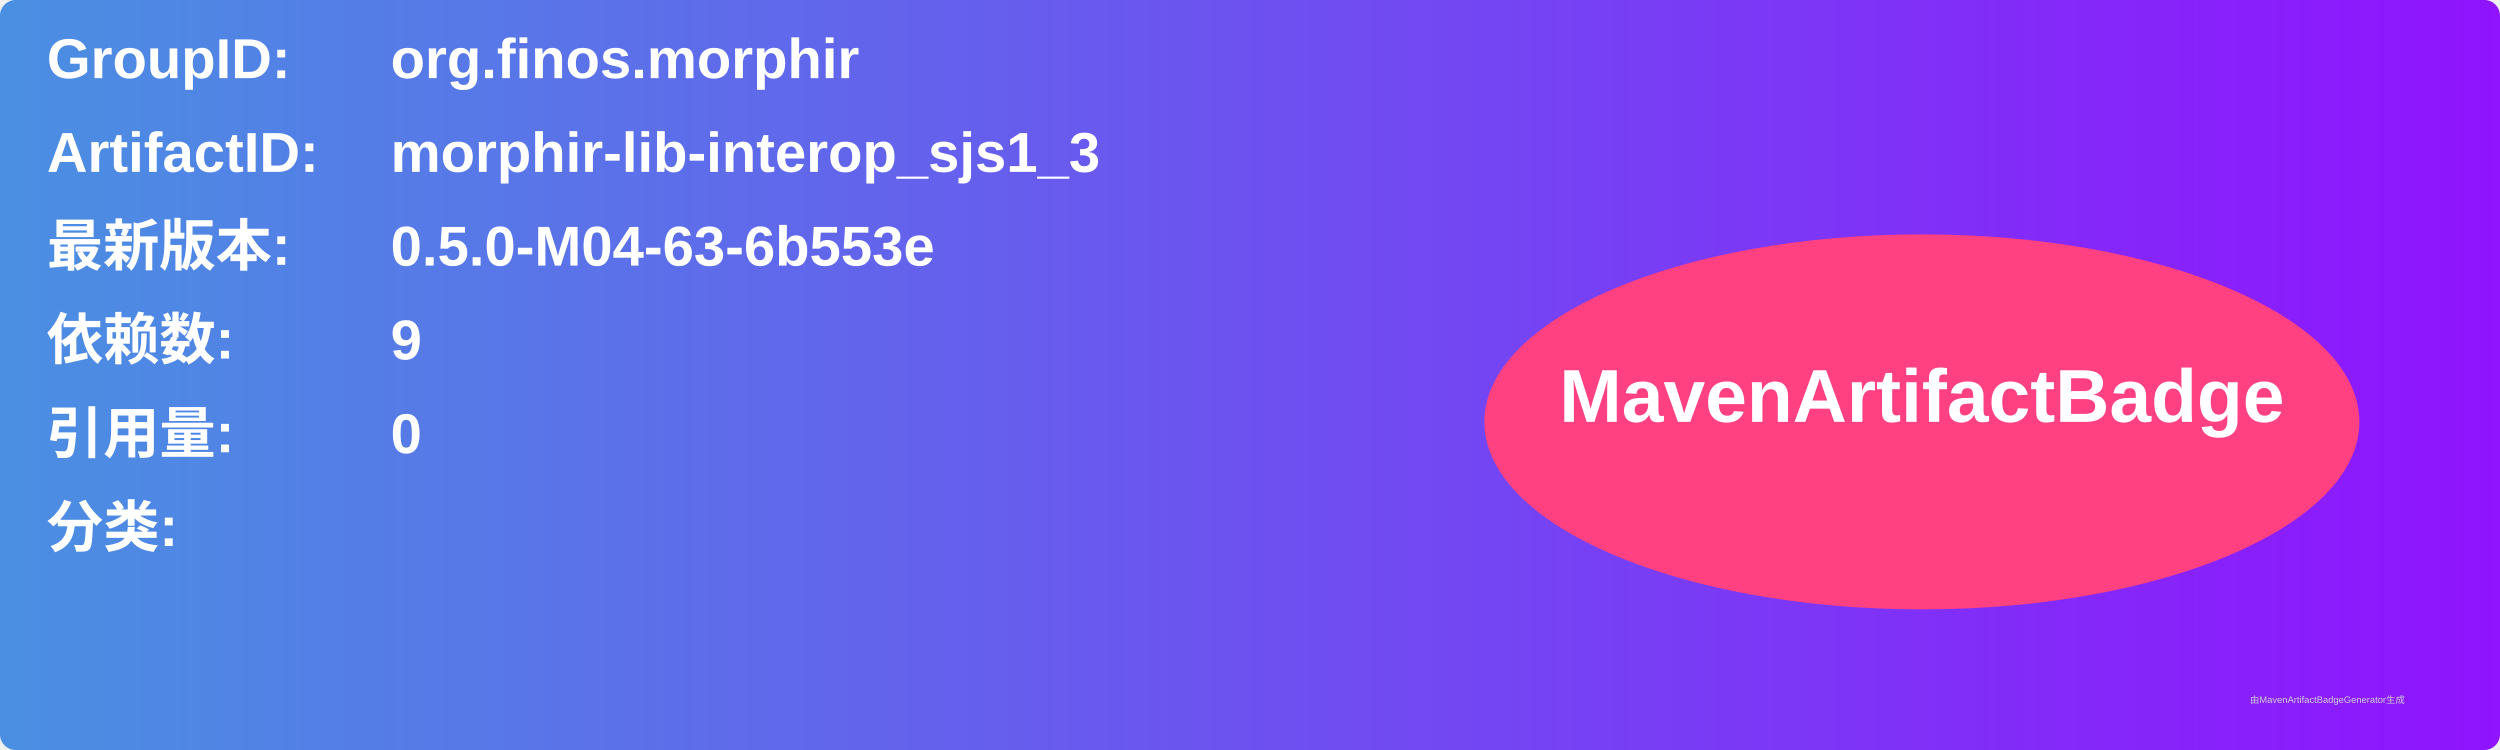
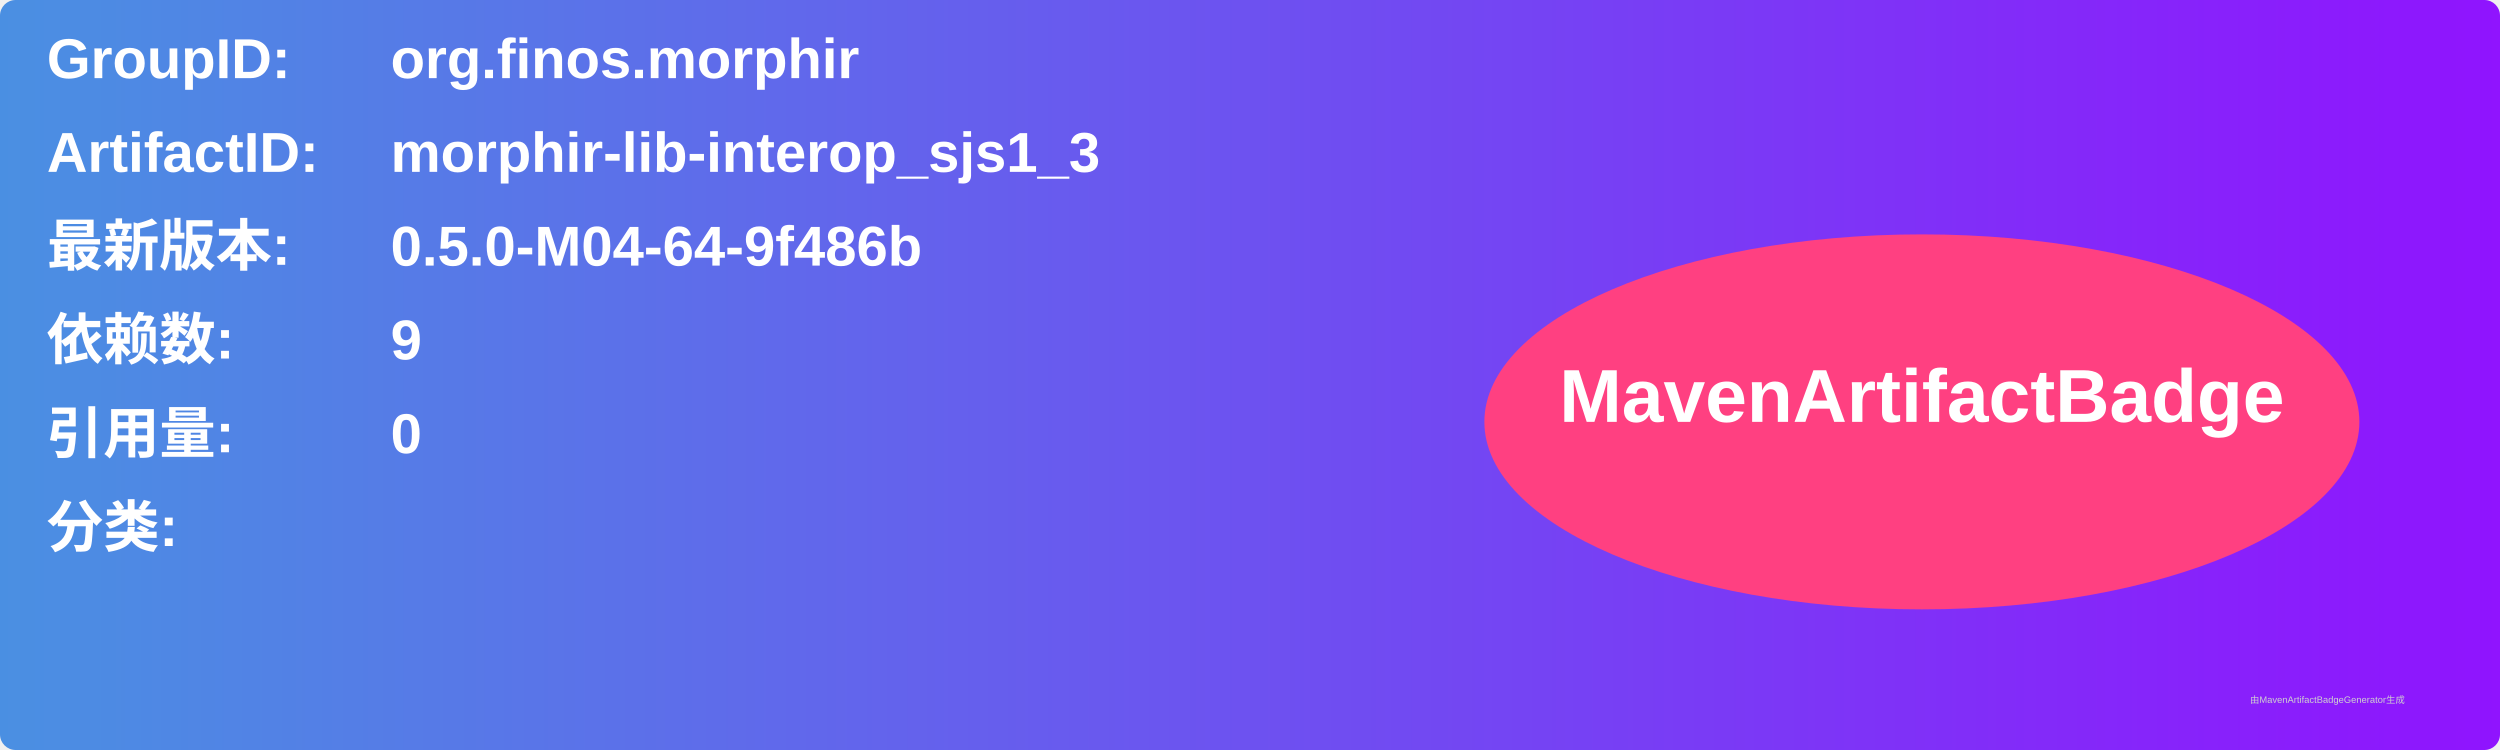
<svg xmlns="http://www.w3.org/2000/svg" width="800" height="240" viewBox="0 0 800 240">
  <linearGradient id="grad" x1="0%" y1="0%" x2="100%" y2="0%">
    <stop offset="0%" stop-color="#4a90e2" />
    <stop offset="100%" stop-color="#9013fe" />
  </linearGradient>
  <rect width="100%" height="100%" rx="5" ry="5" fill="url(#grad)" />
  <g transform="translate(15, 15)">
    <text x="0" y="10" font-family="Arial" font-size="18" fill="white" font-weight="bold" width="260">GroupID:</text>
    <text x="110" y="10" font-family="Arial" font-size="18" fill="white" font-weight="bold" width="460">org.finos.morphir</text>
    <text x="0" y="40" font-family="Arial" font-size="18" fill="white" font-weight="bold" width="260">ArtifactID:</text>
    <text x="110" y="40" font-family="Arial" font-size="18" fill="white" font-weight="bold" width="460">morphir-lib-interop_sjs1_3</text>
    <text x="0" y="70" font-family="Arial" font-size="18" fill="white" font-weight="bold">最新版本:</text>
    <text x="110" y="70" font-family="Arial" font-size="18" fill="white" font-weight="bold">
-       <tspan font-weight="bold">0.5.0-M04-63-6b553e</tspan>
+       <tspan font-weight="bold">0.5.0-M04-64-9f486b</tspan>
    </text>
    <text x="0" y="100" font-family="Arial" font-size="18" fill="white" font-weight="bold">依赖数: </text>
    <text x="110" y="100" font-family="Arial" font-size="18" fill="white">
      <tspan font-weight="bold">9</tspan>
    </text>
    <text x="0" y="130" font-family="Arial" font-size="18" fill="white" font-weight="bold">引用量: </text>
    <text x="110" y="130" font-family="Arial" font-size="18" fill="white">
      <tspan font-weight="bold">0</tspan>
    </text>
    <text x="0" y="160" font-family="Arial" font-size="18" fill="white" font-weight="bold">分类:</text>
    <text x="10" y="190" font-family="Arial" font-size="10" fill="white">
      <tspan font-weight="bold" />
    </text>
    <ellipse cx="600" cy="120" rx="140" ry="60" fill="#ff4081" />
    <text x="600" y="120" text-anchor="middle" font-family="Arial" font-size="24" fill="white" font-weight="bold">MavenArtifactBadge</text>
  </g>
  <text x="720" y="225" font-family="Arial" font-size="3" fill="#d0d0d0">由MavenArtifactBadgeGenerator生成</text>
</svg>
